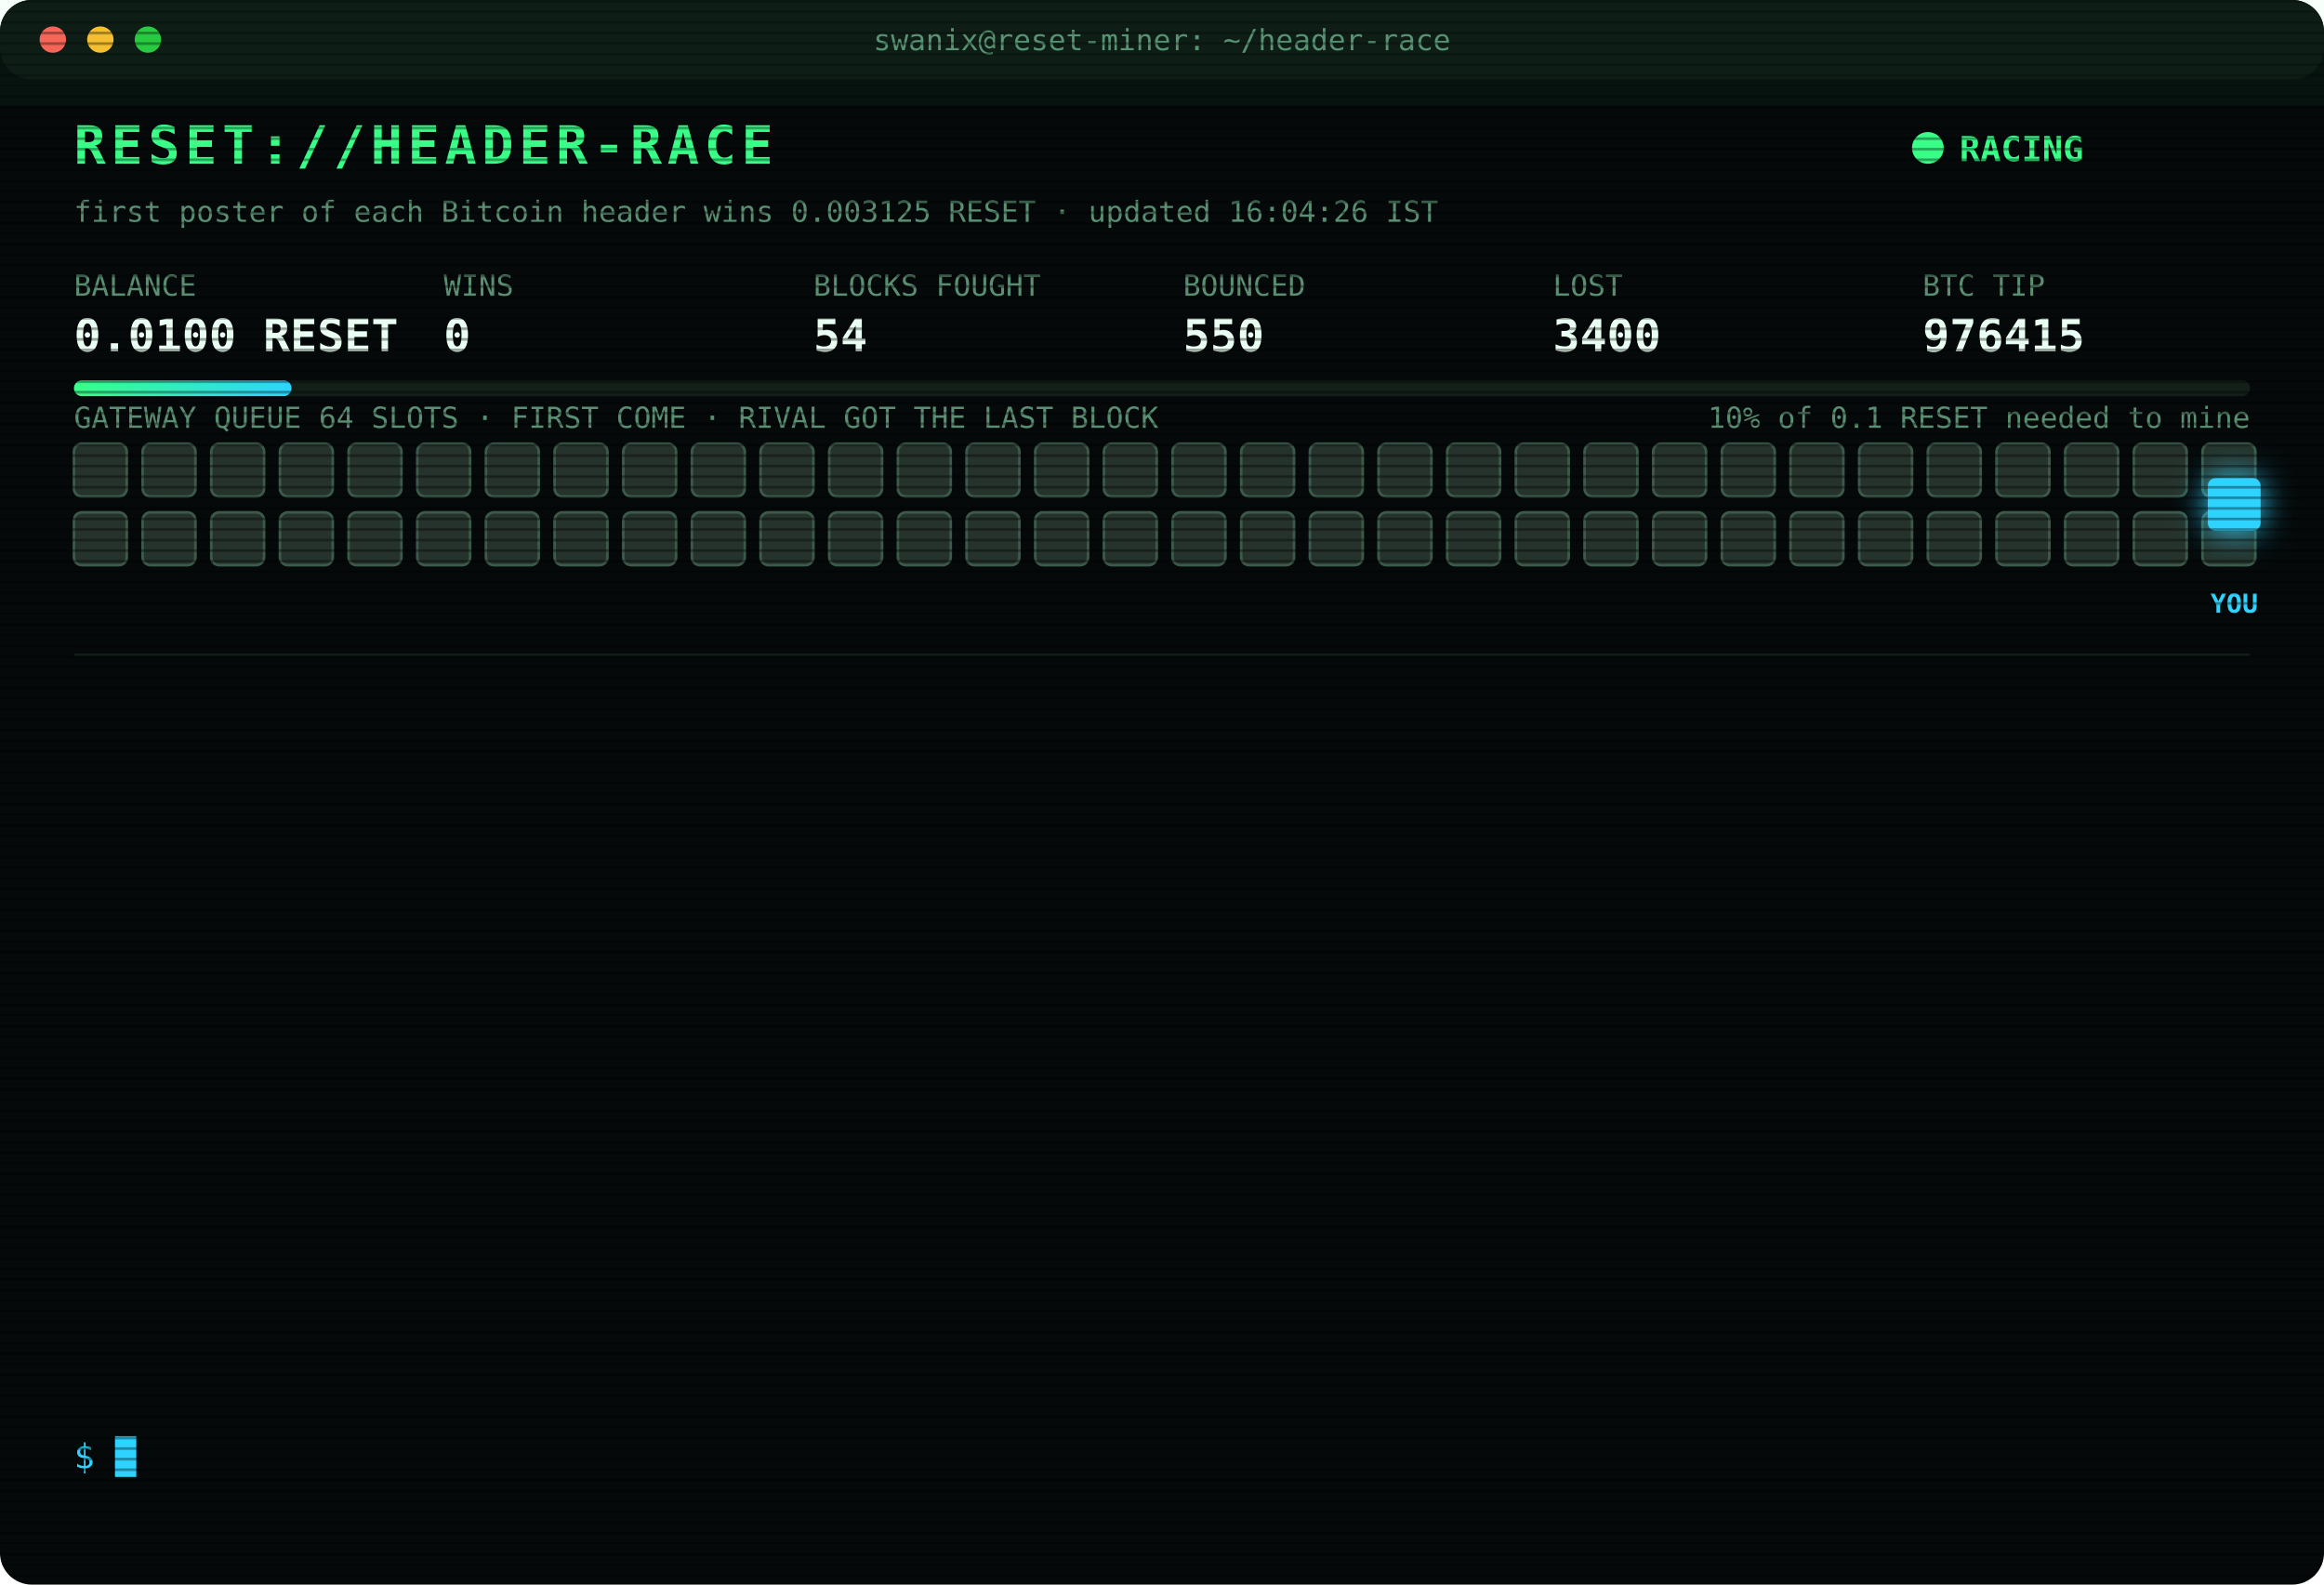
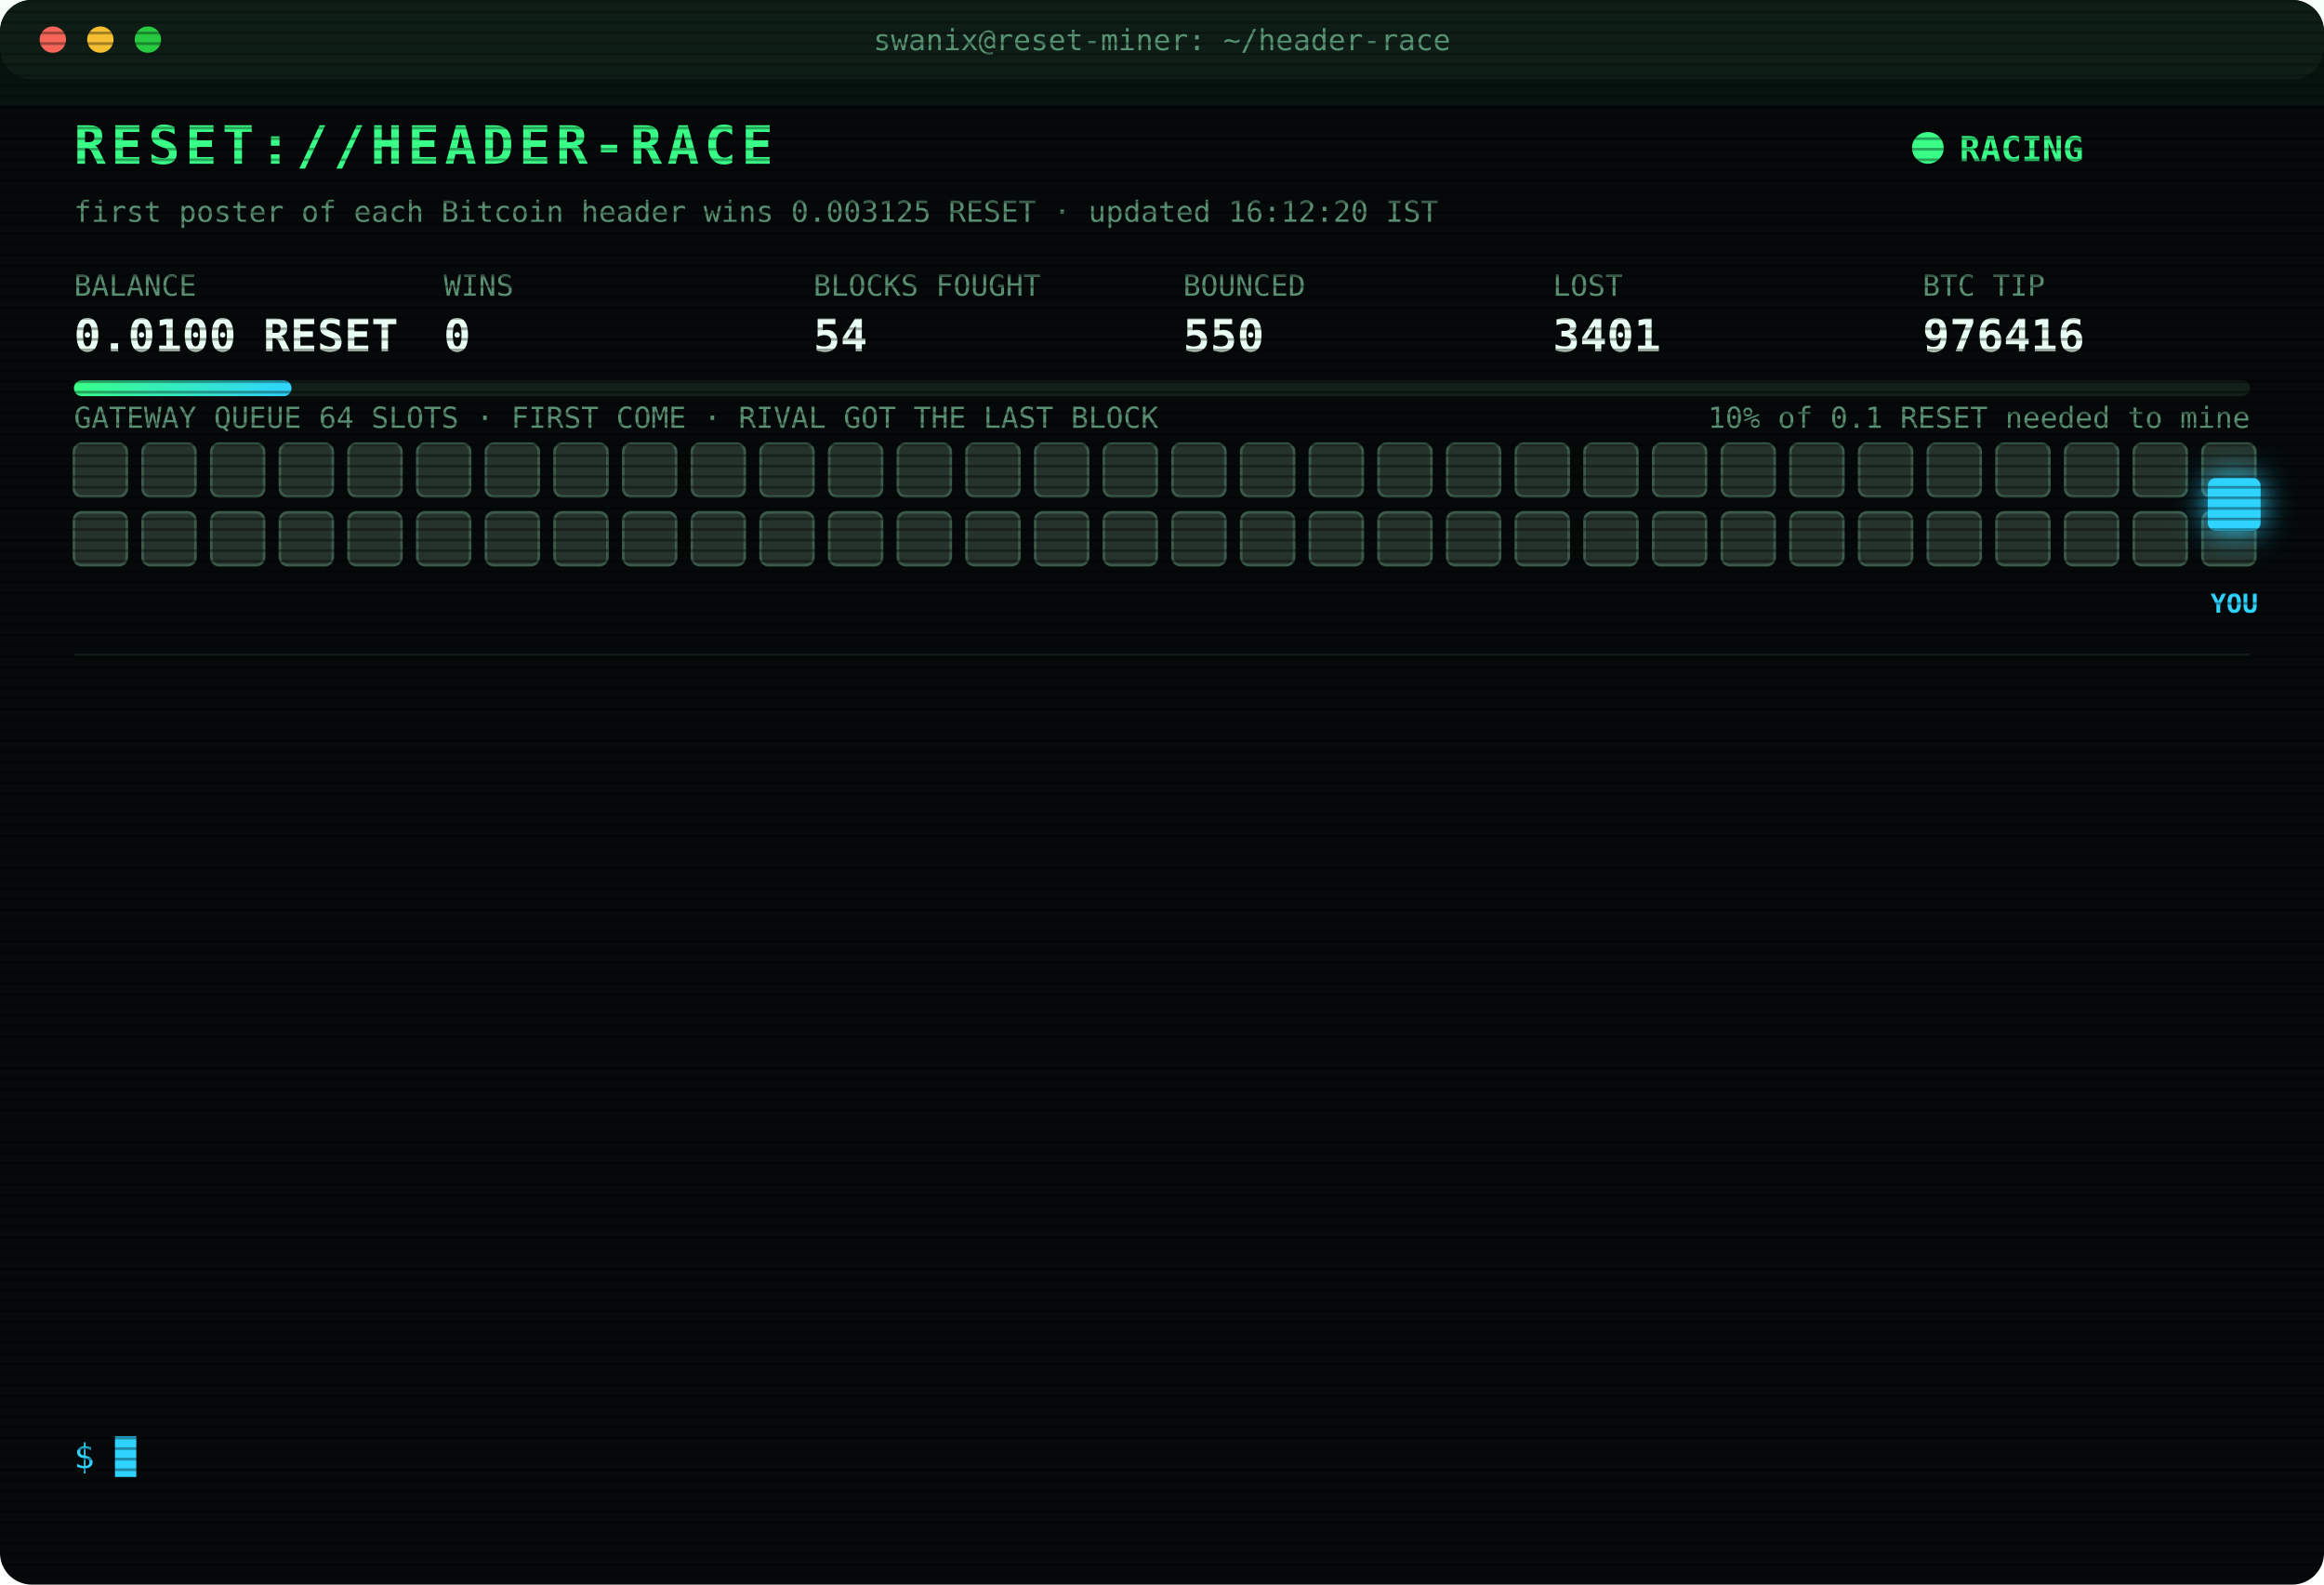
<svg xmlns="http://www.w3.org/2000/svg" width="880" height="600" viewBox="0 0 880 600" font-family="ui-monospace,SFMono-Regular,Menlo,Consolas,monospace">
  <style>
text{font-size:13px;fill:#7CFFB2}
.title{font-size:20px;font-weight:700;fill:#39FF88;letter-spacing:2px;animation:glitch 3s infinite steps(1)}
.sub{fill:#2fd3ff}.k{fill:#5a8f73;font-size:11px}.v{font-size:17px;font-weight:700;fill:#eafff3}
.ts{fill:#3f6b56}.boot{fill:#2fd3ff}.dim{fill:#5a8f73}.bad{fill:#ff4d6d}.warn{fill:#ffd23f}.mag{fill:#ff5cf0}.win{fill:#39FF88;font-weight:700}
.tag{font-size:10px;fill:#2fd3ff;font-weight:700}
.rival{fill:#26332c;stroke:#3c5a49;animation:jam 1.2s infinite alternate}
.idle{fill:#141c18;stroke:#22302a;animation:breathe 4s infinite}
.me{fill:#2fd3ff;filter:drop-shadow(0 0 6px #2fd3ff)}
.hover{animation:nudge 1.1s infinite ease-in-out}.bounce{animation:kick 1.4s infinite}
.ln{opacity:0;animation:in .4s forwards}
.cur{animation:blink 1s infinite steps(1)}
.scan{animation:scan 6s infinite linear}
.led{animation:blink 1.4s infinite}
@keyframes in{from{opacity:0;transform:translateX(-6px)}to{opacity:1;transform:none}}
@keyframes blink{50%{opacity:0}}
@keyframes jam{to{fill:#33463b}}
@keyframes breathe{50%{opacity:.4}}
@keyframes nudge{50%{transform:translateX(-10px)}}
@keyframes kick{0%,100%{transform:none}30%{transform:translateX(-14px)}55%{transform:translateX(10px) translateY(-6px)}}
@keyframes glitch{0%,92%{transform:none}93%{transform:translateX(2px);fill:#ff4d6d}95%{transform:translateX(-2px);fill:#2fd3ff}97%{transform:none}}
@keyframes scan{from{transform:translateY(-40px)}to{transform:translateY(600px)}}
</style>
  <defs>
    <pattern id="sl" width="4" height="4" patternUnits="userSpaceOnUse">
      <rect width="4" height="1" fill="#000" opacity=".35" />
    </pattern>
    <linearGradient id="bar">
      <stop offset="0" stop-color="#39FF88" />
      <stop offset="1" stop-color="#2fd3ff" />
    </linearGradient>
  </defs>
  <rect width="880" height="600" rx="12" fill="#05090a" />
  <rect width="880" height="30" rx="12" fill="#0d1512" />
  <circle cx="20" cy="15" r="5" fill="#ff5f57" />
  <circle cx="38" cy="15" r="5" fill="#febc2e" />
  <circle cx="56" cy="15" r="5" fill="#28c840" />
  <text x="440" y="19" text-anchor="middle" class="k">swanix@reset-miner: ~/header-race</text>
  <text x="28" y="62" class="title">RESET://HEADER-RACE</text>
  <circle class="led" cx="730" cy="56" r="6" fill="#39FF88" />
  <text x="742" y="61" class="win">RACING</text>
-   <text x="28" y="84" class="k">first poster of each Bitcoin header wins 0.003125 RESET · updated 16:04:26 IST</text>
+   <text x="28" y="84" class="k">first poster of each Bitcoin header wins 0.003125 RESET · updated 16:12:20 IST</text>
  <text x="28" y="112" class="k">BALANCE</text>
  <text x="28" y="133" class="v">0.0100 RESET</text>
  <text x="168" y="112" class="k">WINS</text>
  <text x="168" y="133" class="v">0</text>
  <text x="308" y="112" class="k">BLOCKS FOUGHT</text>
  <text x="308" y="133" class="v">54</text>
  <text x="448" y="112" class="k">BOUNCED</text>
  <text x="448" y="133" class="v">550</text>
  <text x="588" y="112" class="k">LOST</text>
-   <text x="588" y="133" class="v">3400</text>
+   <text x="588" y="133" class="v">3401</text>
  <text x="728" y="112" class="k">BTC TIP</text>
-   <text x="728" y="133" class="v">976415</text>
+   <text x="728" y="133" class="v">976416</text>
  <rect x="28" y="144" width="824" height="6" rx="3" fill="#13201a" />
  <rect x="28" y="144" width="82.4" height="6" rx="3" fill="url(#bar)" />
  <text x="852" y="162" text-anchor="end" class="k">10% of 0.1 RESET needed to mine</text>
  <text x="28" y="162" class="k">GATEWAY QUEUE 64 SLOTS · FIRST COME · RIVAL GOT THE LAST BLOCK</text>
  <rect class="rival" x="28" y="168" width="20" height="20" rx="3" style="animation-delay:0.00s" />
  <rect class="rival" x="54" y="168" width="20" height="20" rx="3" style="animation-delay:0.05s" />
  <rect class="rival" x="80" y="168" width="20" height="20" rx="3" style="animation-delay:0.10s" />
  <rect class="rival" x="106" y="168" width="20" height="20" rx="3" style="animation-delay:0.15s" />
  <rect class="rival" x="132" y="168" width="20" height="20" rx="3" style="animation-delay:0.20s" />
  <rect class="rival" x="158" y="168" width="20" height="20" rx="3" style="animation-delay:0.25s" />
  <rect class="rival" x="184" y="168" width="20" height="20" rx="3" style="animation-delay:0.30s" />
  <rect class="rival" x="210" y="168" width="20" height="20" rx="3" style="animation-delay:0.35s" />
  <rect class="rival" x="236" y="168" width="20" height="20" rx="3" style="animation-delay:0.40s" />
  <rect class="rival" x="262" y="168" width="20" height="20" rx="3" style="animation-delay:0.45s" />
  <rect class="rival" x="288" y="168" width="20" height="20" rx="3" style="animation-delay:0.50s" />
  <rect class="rival" x="314" y="168" width="20" height="20" rx="3" style="animation-delay:0.55s" />
  <rect class="rival" x="340" y="168" width="20" height="20" rx="3" style="animation-delay:0.60s" />
  <rect class="rival" x="366" y="168" width="20" height="20" rx="3" style="animation-delay:0.65s" />
  <rect class="rival" x="392" y="168" width="20" height="20" rx="3" style="animation-delay:0.70s" />
  <rect class="rival" x="418" y="168" width="20" height="20" rx="3" style="animation-delay:0.75s" />
  <rect class="rival" x="444" y="168" width="20" height="20" rx="3" style="animation-delay:0.80s" />
  <rect class="rival" x="470" y="168" width="20" height="20" rx="3" style="animation-delay:0.85s" />
  <rect class="rival" x="496" y="168" width="20" height="20" rx="3" style="animation-delay:0.90s" />
  <rect class="rival" x="522" y="168" width="20" height="20" rx="3" style="animation-delay:0.95s" />
  <rect class="rival" x="548" y="168" width="20" height="20" rx="3" style="animation-delay:1.00s" />
  <rect class="rival" x="574" y="168" width="20" height="20" rx="3" style="animation-delay:1.05s" />
  <rect class="rival" x="600" y="168" width="20" height="20" rx="3" style="animation-delay:1.10s" />
  <rect class="rival" x="626" y="168" width="20" height="20" rx="3" style="animation-delay:1.15s" />
  <rect class="rival" x="652" y="168" width="20" height="20" rx="3" style="animation-delay:1.20s" />
  <rect class="rival" x="678" y="168" width="20" height="20" rx="3" style="animation-delay:1.25s" />
  <rect class="rival" x="704" y="168" width="20" height="20" rx="3" style="animation-delay:1.30s" />
  <rect class="rival" x="730" y="168" width="20" height="20" rx="3" style="animation-delay:1.35s" />
  <rect class="rival" x="756" y="168" width="20" height="20" rx="3" style="animation-delay:1.40s" />
  <rect class="rival" x="782" y="168" width="20" height="20" rx="3" style="animation-delay:1.45s" />
  <rect class="rival" x="808" y="168" width="20" height="20" rx="3" style="animation-delay:1.50s" />
  <rect class="rival" x="834" y="168" width="20" height="20" rx="3" style="animation-delay:1.55s" />
  <rect class="rival" x="28" y="194" width="20" height="20" rx="3" style="animation-delay:1.60s" />
  <rect class="rival" x="54" y="194" width="20" height="20" rx="3" style="animation-delay:1.65s" />
  <rect class="rival" x="80" y="194" width="20" height="20" rx="3" style="animation-delay:1.70s" />
  <rect class="rival" x="106" y="194" width="20" height="20" rx="3" style="animation-delay:1.75s" />
  <rect class="rival" x="132" y="194" width="20" height="20" rx="3" style="animation-delay:1.80s" />
  <rect class="rival" x="158" y="194" width="20" height="20" rx="3" style="animation-delay:1.85s" />
  <rect class="rival" x="184" y="194" width="20" height="20" rx="3" style="animation-delay:1.90s" />
  <rect class="rival" x="210" y="194" width="20" height="20" rx="3" style="animation-delay:1.95s" />
  <rect class="rival" x="236" y="194" width="20" height="20" rx="3" style="animation-delay:2.00s" />
  <rect class="rival" x="262" y="194" width="20" height="20" rx="3" style="animation-delay:2.05s" />
  <rect class="rival" x="288" y="194" width="20" height="20" rx="3" style="animation-delay:2.10s" />
  <rect class="rival" x="314" y="194" width="20" height="20" rx="3" style="animation-delay:2.15s" />
  <rect class="rival" x="340" y="194" width="20" height="20" rx="3" style="animation-delay:2.20s" />
  <rect class="rival" x="366" y="194" width="20" height="20" rx="3" style="animation-delay:2.25s" />
  <rect class="rival" x="392" y="194" width="20" height="20" rx="3" style="animation-delay:2.30s" />
  <rect class="rival" x="418" y="194" width="20" height="20" rx="3" style="animation-delay:2.35s" />
  <rect class="rival" x="444" y="194" width="20" height="20" rx="3" style="animation-delay:2.40s" />
  <rect class="rival" x="470" y="194" width="20" height="20" rx="3" style="animation-delay:2.45s" />
  <rect class="rival" x="496" y="194" width="20" height="20" rx="3" style="animation-delay:2.50s" />
  <rect class="rival" x="522" y="194" width="20" height="20" rx="3" style="animation-delay:2.55s" />
  <rect class="rival" x="548" y="194" width="20" height="20" rx="3" style="animation-delay:2.60s" />
  <rect class="rival" x="574" y="194" width="20" height="20" rx="3" style="animation-delay:2.65s" />
  <rect class="rival" x="600" y="194" width="20" height="20" rx="3" style="animation-delay:2.70s" />
  <rect class="rival" x="626" y="194" width="20" height="20" rx="3" style="animation-delay:2.75s" />
  <rect class="rival" x="652" y="194" width="20" height="20" rx="3" style="animation-delay:2.80s" />
  <rect class="rival" x="678" y="194" width="20" height="20" rx="3" style="animation-delay:2.85s" />
  <rect class="rival" x="704" y="194" width="20" height="20" rx="3" style="animation-delay:2.90s" />
  <rect class="rival" x="730" y="194" width="20" height="20" rx="3" style="animation-delay:2.95s" />
  <rect class="rival" x="756" y="194" width="20" height="20" rx="3" style="animation-delay:3.00s" />
  <rect class="rival" x="782" y="194" width="20" height="20" rx="3" style="animation-delay:3.05s" />
  <rect class="rival" x="808" y="194" width="20" height="20" rx="3" style="animation-delay:3.10s" />
  <rect class="rival" x="834" y="194" width="20" height="20" rx="3" style="animation-delay:3.15s" />
  <g class="hover">
    <rect class="me" x="836" y="181" width="20" height="20" rx="3" />
    <text class="tag" x="846" y="232" text-anchor="middle">YOU</text>
  </g>
  <line x1="28" x2="852" y1="248" y2="248" stroke="#13201a" />
  <g class="ln" style="animation-delay:0.40s">
-     <text x="28" y="270" class="ts">13:28:40</text>
-     <text x="104" y="270" class="bad">[LOST] #976402 taken by a rival miner</text>
+     <text x="28" y="270" class="ts">13:35:21</text>
+     <text x="104" y="270" class="bad">[LOST] #976403 taken by a rival miner</text>
  </g>
  <g class="ln" style="animation-delay:0.65s">
-     <text x="28" y="292" class="ts">13:35:21</text>
-     <text x="104" y="292" class="bad">[LOST] #976403 taken by a rival miner</text>
+     <text x="28" y="292" class="ts">13:36:41</text>
+     <text x="104" y="292" class="bad">[LOST] #976404 taken by a rival miner</text>
  </g>
  <g class="ln" style="animation-delay:0.90s">
-     <text x="28" y="314" class="ts">13:36:41</text>
-     <text x="104" y="314" class="bad">[LOST] #976404 taken by a rival miner</text>
+     <text x="28" y="314" class="ts">13:48:21</text>
+     <text x="104" y="314" class="bad">[LOST] #976405 taken by a rival miner</text>
  </g>
  <g class="ln" style="animation-delay:1.15s">
-     <text x="28" y="336" class="ts">13:48:21</text>
-     <text x="104" y="336" class="bad">[LOST] #976405 taken by a rival miner</text>
+     <text x="28" y="336" class="ts">14:16:11</text>
+     <text x="104" y="336" class="bad">[LOST] #976406 taken by a rival miner</text>
  </g>
  <g class="ln" style="animation-delay:1.40s">
-     <text x="28" y="358" class="ts">14:16:11</text>
-     <text x="104" y="358" class="bad">[LOST] #976406 taken by a rival miner</text>
+     <text x="28" y="358" class="ts">14:32:39</text>
+     <text x="104" y="358" class="bad">[LOST] #976408 taken by a rival miner</text>
  </g>
  <g class="ln" style="animation-delay:1.65s">
-     <text x="28" y="380" class="ts">14:32:39</text>
-     <text x="104" y="380" class="bad">[LOST] #976408 taken by a rival miner</text>
+     <text x="28" y="380" class="ts">14:44:13</text>
+     <text x="104" y="380" class="bad">[LOST] #976409 taken by a rival miner</text>
  </g>
  <g class="ln" style="animation-delay:1.90s">
-     <text x="28" y="402" class="ts">14:44:13</text>
-     <text x="104" y="402" class="bad">[LOST] #976409 taken by a rival miner</text>
+     <text x="28" y="402" class="ts">14:57:20</text>
+     <text x="104" y="402" class="bad">[LOST] #976410 taken by a rival miner</text>
  </g>
  <g class="ln" style="animation-delay:2.15s">
-     <text x="28" y="424" class="ts">14:57:20</text>
-     <text x="104" y="424" class="bad">[LOST] #976410 taken by a rival miner</text>
+     <text x="28" y="424" class="ts">15:12:00</text>
+     <text x="104" y="424" class="bad">[LOST] #976411 taken by a rival miner</text>
  </g>
  <g class="ln" style="animation-delay:2.40s">
-     <text x="28" y="446" class="ts">15:12:00</text>
-     <text x="104" y="446" class="bad">[LOST] #976411 taken by a rival miner</text>
+     <text x="28" y="446" class="ts">15:48:25</text>
+     <text x="104" y="446" class="bad">[LOST] #976412 taken by a rival miner</text>
  </g>
  <g class="ln" style="animation-delay:2.65s">
-     <text x="28" y="468" class="ts">15:48:25</text>
-     <text x="104" y="468" class="bad">[LOST] #976412 taken by a rival miner</text>
+     <text x="28" y="468" class="ts">15:57:55</text>
+     <text x="104" y="468" class="bad">[LOST] #976413 taken by a rival miner</text>
  </g>
  <g class="ln" style="animation-delay:2.90s">
-     <text x="28" y="490" class="ts">15:57:55</text>
-     <text x="104" y="490" class="bad">[LOST] #976413 taken by a rival miner</text>
+     <text x="28" y="490" class="ts">15:59:25</text>
+     <text x="104" y="490" class="bad">[LOST] #976414 taken by a rival miner</text>
  </g>
  <g class="ln" style="animation-delay:3.15s">
-     <text x="28" y="512" class="ts">15:59:25</text>
-     <text x="104" y="512" class="bad">[LOST] #976414 taken by a rival miner</text>
+     <text x="28" y="512" class="ts">16:04:26</text>
+     <text x="104" y="512" class="bad">[LOST] #976415 taken by a rival miner</text>
  </g>
  <g class="ln" style="animation-delay:3.40s">
-     <text x="28" y="534" class="ts">16:04:26</text>
-     <text x="104" y="534" class="bad">[LOST] #976415 taken by a rival miner</text>
+     <text x="28" y="534" class="ts">16:12:20</text>
+     <text x="104" y="534" class="bad">[LOST] #976416 taken by a rival miner</text>
  </g>
  <text x="28" y="556" class="sub">$ <tspan class="cur">█</tspan>
  </text>
  <rect width="880" height="600" rx="12" fill="url(#sl)" pointer-events="none" />
  <rect class="scan" width="880" height="40" fill="#39FF88" opacity=".04" />
</svg>
